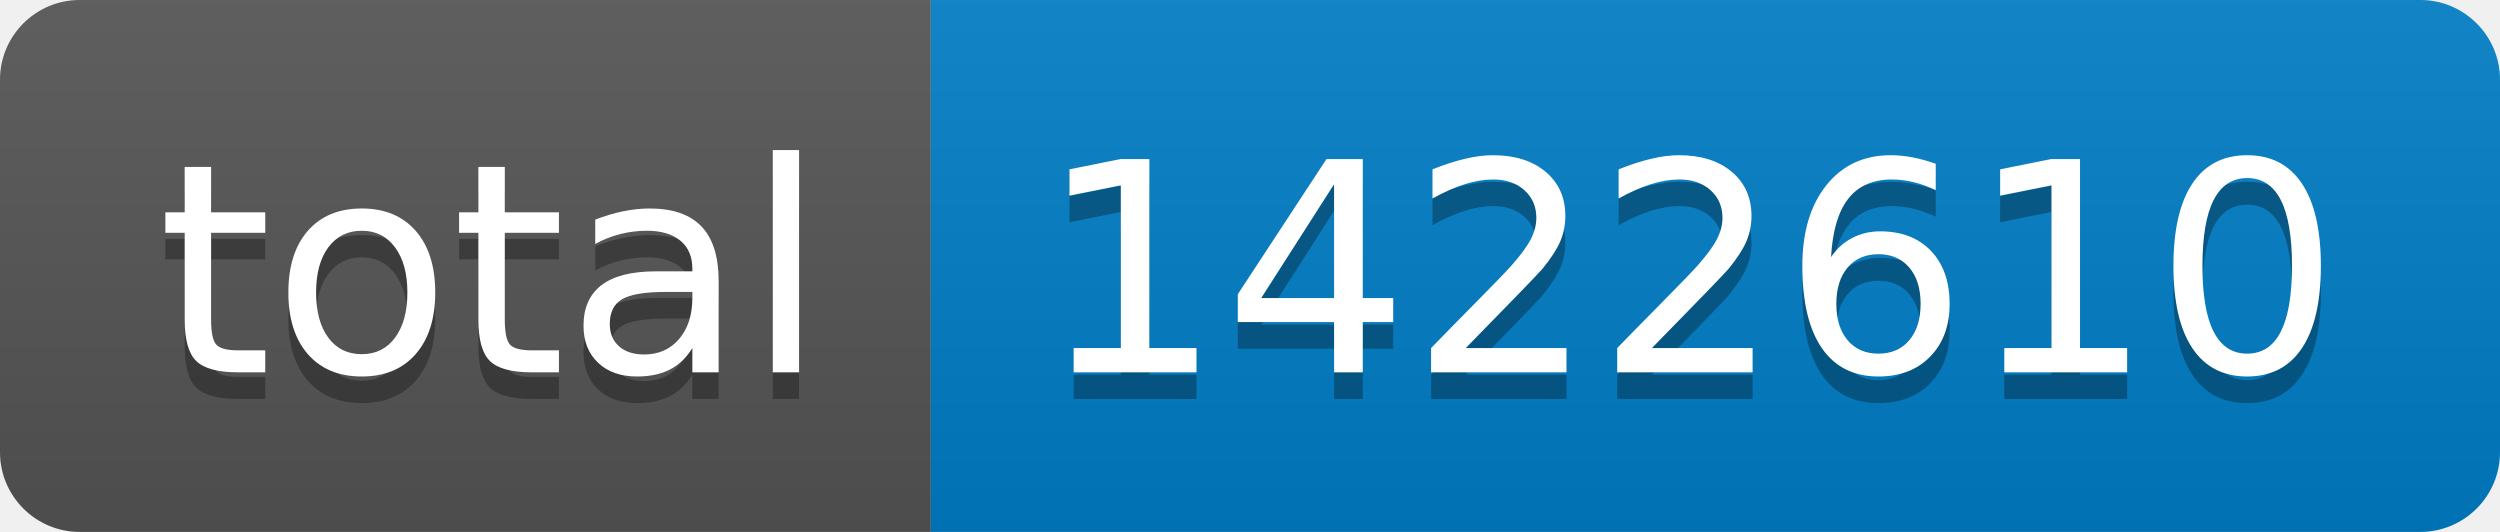
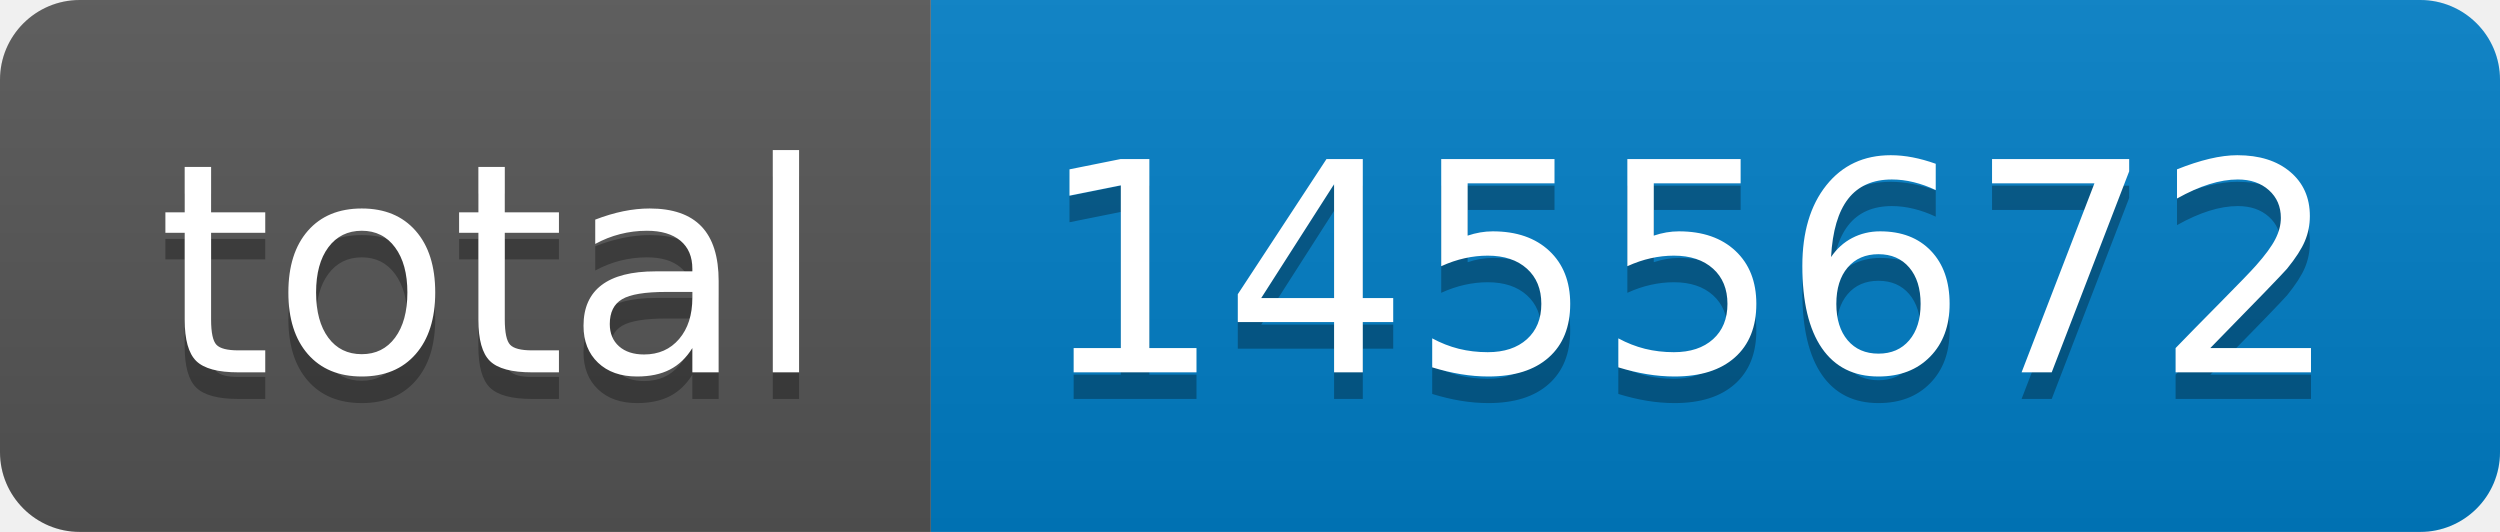
- <svg xmlns="http://www.w3.org/2000/svg" width="94" height="20" role="img" aria-label="total: 1422610">
+ <svg xmlns="http://www.w3.org/2000/svg" width="94" height="20" role="img" aria-label="total: 1455672">
  <linearGradient id="s" x2="0" y2="100%">
    <stop offset="0" stop-color="#bbb" stop-opacity=".1" />
    <stop offset="1" stop-opacity=".1" />
  </linearGradient>
  <clipPath id="r">
    <rect width="94" height="20" rx="3" fill="#fff" />
  </clipPath>
  <g clip-path="url(#r)">
    <rect width="35" height="20" fill="#555" />
    <rect x="35" width="59" height="20" fill="#007ec6" />
    <rect width="94" height="20" fill="url(#s)" />
  </g>
  <g fill="#fff" text-anchor="middle" font-family="Verdana,Geneva,DejaVu Sans,sans-serif" text-rendering="geometricPrecision" font-size="110">
    <text aria-hidden="true" x="185" y="150" fill="#010101" fill-opacity=".3" transform="scale(.1)" textLength="250">total</text>
    <text x="185" y="140" transform="scale(.1)" fill="#fff" textLength="250">total</text>
-     <text aria-hidden="true" x="635" y="150" fill="#010101" fill-opacity=".3" transform="scale(.1)" textLength="490">1422610</text>
-     <text x="635" y="140" transform="scale(.1)" fill="#fff" textLength="490">1422610</text>
+     <text aria-hidden="true" x="635" y="150" fill="#010101" fill-opacity=".3" transform="scale(.1)" textLength="490">1455672</text>
+     <text x="635" y="140" transform="scale(.1)" fill="#fff" textLength="490">1455672</text>
  </g>
</svg>
